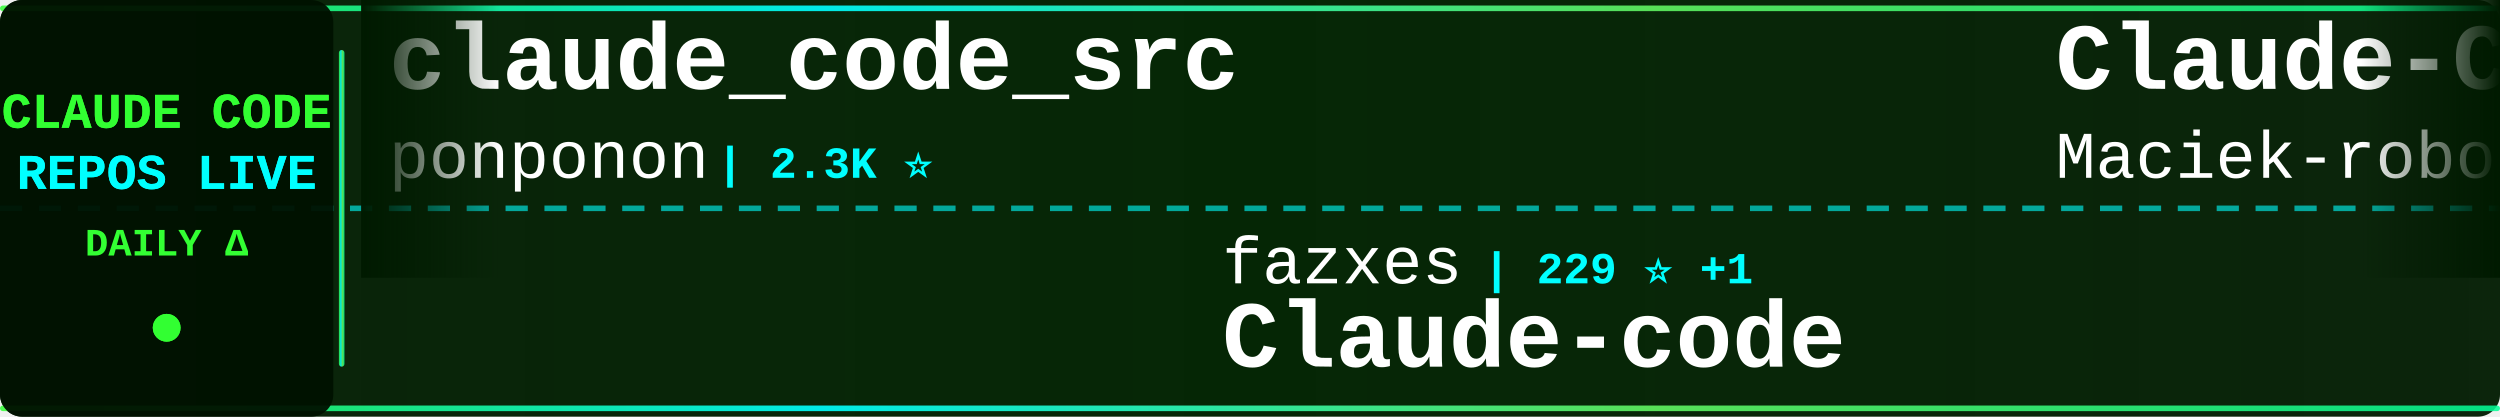
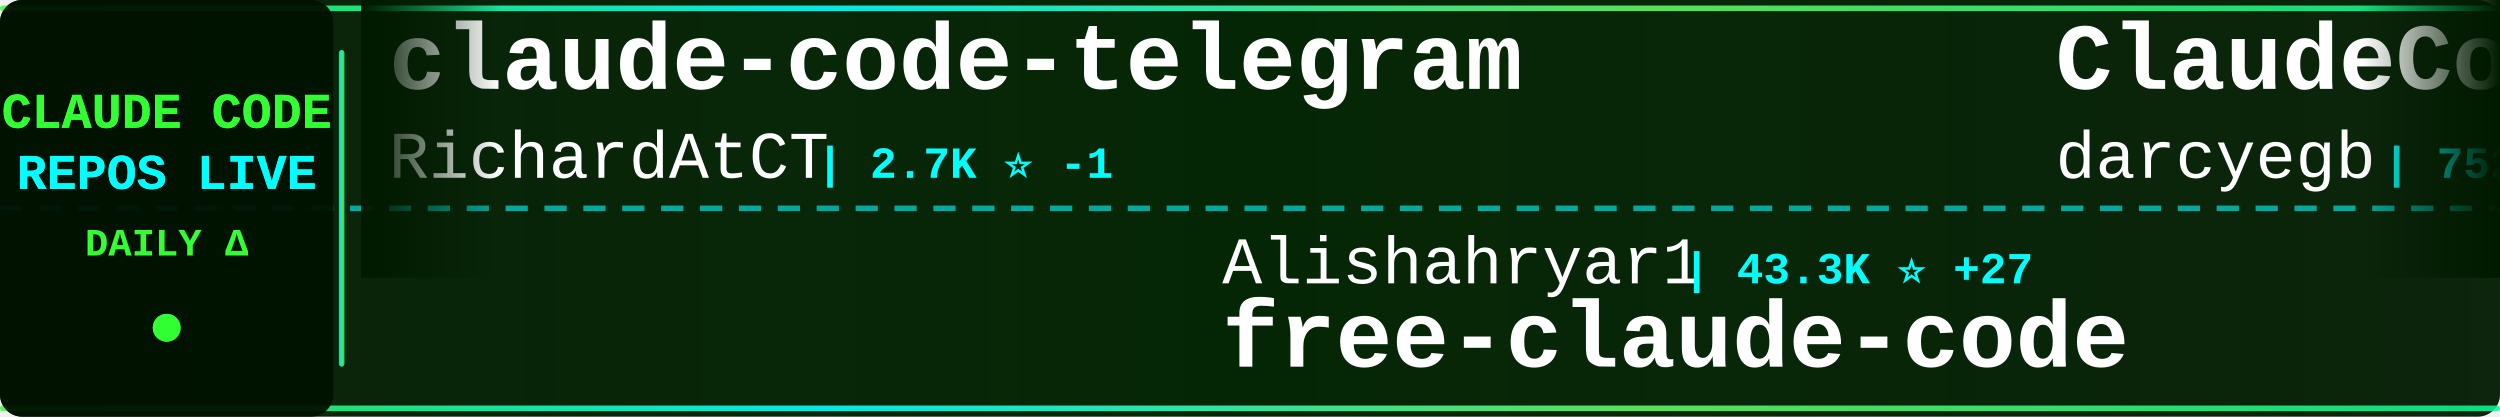
<svg xmlns="http://www.w3.org/2000/svg" width="900" height="150">
  <defs>
    <linearGradient id="tickerBg" x1="0%" y1="0%" x2="100%" y2="0%">
      <stop offset="0%" style="stop-color:#001a00;stop-opacity:0.95" />
      <stop offset="50%" style="stop-color:#002200;stop-opacity:0.98" />
      <stop offset="100%" style="stop-color:#001a00;stop-opacity:0.95" />
    </linearGradient>
    <linearGradient id="borderGrad" x1="0%" y1="0%" x2="100%" y2="0%">
      <stop offset="0%" style="stop-color:#33ff33;stop-opacity:0.85">
        <animate attributeName="stop-opacity" values="0.85;1;0.85" dur="2s" repeatCount="indefinite" />
      </stop>
      <stop offset="33%" style="stop-color:#00ffff;stop-opacity:0.9">
        <animate attributeName="stop-opacity" values="0.9;1;0.9" dur="2.2s" repeatCount="indefinite" />
      </stop>
      <stop offset="66%" style="stop-color:#66ff66;stop-opacity:0.85">
        <animate attributeName="stop-opacity" values="0.85;1;0.85" dur="1.8s" repeatCount="indefinite" />
      </stop>
      <stop offset="100%" style="stop-color:#00ff99;stop-opacity:0.85">
        <animate attributeName="stop-opacity" values="0.85;1;0.85" dur="2s" repeatCount="indefinite" />
      </stop>
    </linearGradient>
    <filter id="textGlow">
      <feGaussianBlur stdDeviation="0.1" result="coloredBlur" />
      <feMerge>
        <feMergeNode in="coloredBlur" />
        <feMergeNode in="SourceGraphic" />
      </feMerge>
    </filter>
    <filter id="metricGlow">
      <feGaussianBlur stdDeviation="0.2" result="coloredBlur" />
      <feMerge>
        <feMergeNode in="coloredBlur" />
        <feMergeNode in="SourceGraphic" />
      </feMerge>
    </filter>
    <linearGradient id="leftFade" x1="0%" y1="0%" x2="100%" y2="0%">
      <stop offset="0%" style="stop-color:#001a00;stop-opacity:1" />
      <stop offset="100%" style="stop-color:#001a00;stop-opacity:0" />
    </linearGradient>
    <linearGradient id="rightFade" x1="0%" y1="0%" x2="100%" y2="0%">
      <stop offset="0%" style="stop-color:#001a00;stop-opacity:0" />
      <stop offset="100%" style="stop-color:#001a00;stop-opacity:1" />
    </linearGradient>
  </defs>
  <rect width="900" height="150" fill="url(#tickerBg)" rx="8" />
  <rect x="0" y="2" width="900" height="2" fill="url(#borderGrad)" rx="1" />
  <rect x="0" y="146" width="900" height="2" fill="url(#borderGrad)" rx="1" />
  <line x1="0" y1="75" x2="900" y2="75" stroke="#00ffff" stroke-width="2" stroke-dasharray="8 6" opacity="0.6" />
  <rect x="0" y="0" width="120" height="150" fill="#001100" opacity="0.95" rx="8" />
  <text x="60" y="46" font-family="'Courier New', monospace" font-size="18" font-weight="bold" fill="#33ff33" text-anchor="middle" filter="url(#textGlow)">
    CLAUDE CODE
  </text>
  <text x="60" y="68" font-family="'Courier New', monospace" font-size="18" font-weight="bold" fill="#00ffff" text-anchor="middle" filter="url(#textGlow)">
    REPOS LIVE
  </text>
  <text x="60" y="92" font-family="'Courier New', monospace" font-size="14" font-weight="bold" fill="#33ff33" text-anchor="middle">
    DAILY Δ
  </text>
  <circle cx="60" cy="118" r="5" fill="#33ff33" filter="url(#metricGlow)">
    <animate attributeName="r" values="4;6;4" dur="1.5s" repeatCount="indefinite" />
    <animate attributeName="opacity" values="0.6;1;0.6" dur="1.5s" repeatCount="indefinite" />
  </circle>
  <rect x="122" y="18" width="2" height="114" fill="url(#borderGrad)" rx="1" />
  <clipPath id="tickerClip">
    <rect x="130" y="0" width="770" height="150" />
  </clipPath>
  <g clip-path="url(#tickerClip)">
    <g id="tickerItems">
      <animateTransform attributeName="transform" attributeType="XML" type="translate" from="0 0" to="-3000 0" dur="54s" repeatCount="indefinite" />
      <g transform="translate(0, 0)">
-         <text x="140" y="32" font-family="'Courier New', monospace" font-size="34" font-weight="bold" fill="#ffffff">claude_code_src</text>
-         <text x="140" y="64" font-family="'Courier New', monospace" font-size="24" font-weight="normal" fill="#ffffff" opacity="1.0">ponponon</text>
-         <text x="258" y="64" font-family="'Courier New', monospace" font-size="16" font-weight="bold" fill="#00ffff"> | 2.3K ⭐</text>
+         <text x="140" y="32" font-family="'Courier New', monospace" font-size="34" font-weight="bold" fill="#ffffff">claude-code-telegram</text>
+         <text x="140" y="64" font-family="'Courier New', monospace" font-size="24" font-weight="normal" fill="#ffffff" opacity="1.0">RichardAtCT</text>
+         <text x="294" y="64" font-family="'Courier New', monospace" font-size="16" font-weight="bold" fill="#00ffff"> | 2.7K ⭐ -1</text>
      </g>
      <g transform="translate(300, 0)">
-         <text x="140" y="102" font-family="'Courier New', monospace" font-size="24" font-weight="normal" fill="#ffffff" opacity="1.0">fazxes</text>
-         <text x="234" y="102" font-family="'Courier New', monospace" font-size="16" font-weight="bold" fill="#00ffff"> | 229 ⭐ +1</text>
-         <text x="140" y="132" font-family="'Courier New', monospace" font-size="34" font-weight="bold" fill="#ffffff">Claude-code</text>
+         <text x="140" y="102" font-family="'Courier New', monospace" font-size="24" font-weight="normal" fill="#ffffff" opacity="1.0">Alishahryar1</text>
+         <text x="306" y="102" font-family="'Courier New', monospace" font-size="16" font-weight="bold" fill="#00ffff"> | 43.3K ⭐ +27</text>
+         <text x="140" y="132" font-family="'Courier New', monospace" font-size="34" font-weight="bold" fill="#ffffff">free-claude-code</text>
      </g>
      <g transform="translate(600, 0)">
-         <text x="140" y="32" font-family="'Courier New', monospace" font-size="34" font-weight="bold" fill="#ffffff">Claude-Code-Usage-Monito...</text>
-         <text x="140" y="64" font-family="'Courier New', monospace" font-size="24" font-weight="normal" fill="#ffffff" opacity="1.0">Maciek-roboblog</text>
-         <text x="342" y="64" font-family="'Courier New', monospace" font-size="16" font-weight="bold" fill="#00ffff"> | 8.6K ⭐</text>
+         <text x="140" y="32" font-family="'Courier New', monospace" font-size="34" font-weight="bold" fill="#ffffff">ClaudeCodeAgents</text>
+         <text x="140" y="64" font-family="'Courier New', monospace" font-size="24" font-weight="normal" fill="#ffffff" opacity="1.0">darcyegb</text>
+         <text x="258" y="64" font-family="'Courier New', monospace" font-size="16" font-weight="bold" fill="#00ffff"> | 752 ⭐ +1</text>
      </g>
      <g transform="translate(900, 0)">
-         <text x="140" y="102" font-family="'Courier New', monospace" font-size="24" font-weight="normal" fill="#ffffff" opacity="1.0">jarmuine</text>
-         <text x="258" y="102" font-family="'Courier New', monospace" font-size="16" font-weight="bold" fill="#00ffff"> | 2.3K ⭐</text>
+         <text x="140" y="102" font-family="'Courier New', monospace" font-size="24" font-weight="normal" fill="#ffffff" opacity="1.0">mehmoodosman</text>
+         <text x="306" y="102" font-family="'Courier New', monospace" font-size="16" font-weight="bold" fill="#00ffff"> | 172 ⭐</text>
        <text x="140" y="132" font-family="'Courier New', monospace" font-size="34" font-weight="bold" fill="#ffffff">claude-code</text>
      </g>
      <g transform="translate(1200, 0)">
-         <text x="140" y="32" font-family="'Courier New', monospace" font-size="34" font-weight="bold" fill="#ffffff">claude-code-plugins-plus...</text>
-         <text x="140" y="64" font-family="'Courier New', monospace" font-size="24" font-weight="normal" fill="#ffffff" opacity="1.0">jeremylongshore</text>
-         <text x="342" y="64" font-family="'Courier New', monospace" font-size="16" font-weight="bold" fill="#00ffff"> | 2.6K ⭐ +3</text>
+         <text x="140" y="32" font-family="'Courier New', monospace" font-size="34" font-weight="bold" fill="#ffffff">claude-code</text>
+         <text x="140" y="64" font-family="'Courier New', monospace" font-size="24" font-weight="normal" fill="#ffffff" opacity="1.0">claude-code-best</text>
+         <text x="354" y="64" font-family="'Courier New', monospace" font-size="16" font-weight="bold" fill="#00ffff"> | 21.8K ⭐ +4</text>
      </g>
      <g transform="translate(1500, 0)">
-         <text x="140" y="102" font-family="'Courier New', monospace" font-size="24" font-weight="normal" fill="#ffffff" opacity="1.0">huangserva</text>
-         <text x="282" y="102" font-family="'Courier New', monospace" font-size="16" font-weight="bold" fill="#00ffff"> | 621 ⭐</text>
-         <text x="140" y="132" font-family="'Courier New', monospace" font-size="34" font-weight="bold" fill="#ffffff">claude-code-cli</text>
+         <text x="140" y="102" font-family="'Courier New', monospace" font-size="24" font-weight="normal" fill="#ffffff" opacity="1.0">andrew-kramer-inno</text>
+         <text x="378" y="102" font-family="'Courier New', monospace" font-size="16" font-weight="bold" fill="#00ffff"> | 593 ⭐</text>
+         <text x="140" y="132" font-family="'Courier New', monospace" font-size="34" font-weight="bold" fill="#ffffff">claude-code-source-build</text>
      </g>
      <g transform="translate(1800, 0)">
-         <text x="140" y="32" font-family="'Courier New', monospace" font-size="34" font-weight="bold" fill="#ffffff">claude-code-rev</text>
-         <text x="140" y="64" font-family="'Courier New', monospace" font-size="24" font-weight="normal" fill="#ffffff" opacity="1.0">oboard</text>
-         <text x="234" y="64" font-family="'Courier New', monospace" font-size="16" font-weight="bold" fill="#00ffff"> | 3.3K ⭐ -1</text>
+         <text x="140" y="32" font-family="'Courier New', monospace" font-size="34" font-weight="bold" fill="#ffffff">claude-code-local</text>
+         <text x="140" y="64" font-family="'Courier New', monospace" font-size="24" font-weight="normal" fill="#ffffff" opacity="1.0">nicedreamzapp</text>
+         <text x="318" y="64" font-family="'Courier New', monospace" font-size="16" font-weight="bold" fill="#00ffff"> | 3.0K ⭐ +1</text>
      </g>
      <g transform="translate(2100, 0)">
-         <text x="140" y="102" font-family="'Courier New', monospace" font-size="24" font-weight="normal" fill="#ffffff" opacity="1.0">Donchitos</text>
-         <text x="270" y="102" font-family="'Courier New', monospace" font-size="16" font-weight="bold" fill="#00ffff"> | 23.5K ⭐ +5</text>
-         <text x="140" y="132" font-family="'Courier New', monospace" font-size="34" font-weight="bold" fill="#ffffff">Claude-Code-Game-Studios</text>
+         <text x="140" y="102" font-family="'Courier New', monospace" font-size="24" font-weight="normal" fill="#ffffff" opacity="1.0">ding113</text>
+         <text x="246" y="102" font-family="'Courier New', monospace" font-size="16" font-weight="bold" fill="#00ffff"> | 3.3K ⭐ +1</text>
+         <text x="140" y="132" font-family="'Courier New', monospace" font-size="34" font-weight="bold" fill="#ffffff">claude-code-hub</text>
      </g>
      <g transform="translate(2400, 0)">
-         <text x="140" y="32" font-family="'Courier New', monospace" font-size="34" font-weight="bold" fill="#ffffff">collection-claude-code-s...</text>
-         <text x="140" y="64" font-family="'Courier New', monospace" font-size="24" font-weight="normal" fill="#ffffff" opacity="1.0">chauncygu</text>
-         <text x="270" y="64" font-family="'Courier New', monospace" font-size="16" font-weight="bold" fill="#00ffff"> | 2.8K ⭐ +1</text>
+         <text x="140" y="32" font-family="'Courier New', monospace" font-size="34" font-weight="bold" fill="#ffffff">claude-code-source</text>
+         <text x="140" y="64" font-family="'Courier New', monospace" font-size="24" font-weight="normal" fill="#ffffff" opacity="1.0">hangsman</text>
+         <text x="258" y="64" font-family="'Courier New', monospace" font-size="16" font-weight="bold" fill="#00ffff"> | 790 ⭐</text>
      </g>
      <g transform="translate(2700, 0)">
-         <text x="140" y="102" font-family="'Courier New', monospace" font-size="24" font-weight="normal" fill="#ffffff" opacity="1.0">ChinaSiro</text>
-         <text x="270" y="102" font-family="'Courier New', monospace" font-size="16" font-weight="bold" fill="#00ffff"> | 9.6K ⭐ +1</text>
-         <text x="140" y="132" font-family="'Courier New', monospace" font-size="34" font-weight="bold" fill="#ffffff">claude-code-sourcemap</text>
+         <text x="140" y="102" font-family="'Courier New', monospace" font-size="24" font-weight="normal" fill="#ffffff" opacity="1.0">JrCx7scC</text>
+         <text x="258" y="102" font-family="'Courier New', monospace" font-size="16" font-weight="bold" fill="#00ffff"> | 371 ⭐</text>
+         <text x="140" y="132" font-family="'Courier New', monospace" font-size="34" font-weight="bold" fill="#ffffff">claude-code-source</text>
      </g>
      <g transform="translate(3000, 0)">
-         <text x="140" y="32" font-family="'Courier New', monospace" font-size="34" font-weight="bold" fill="#ffffff">claude_code_src</text>
-         <text x="140" y="64" font-family="'Courier New', monospace" font-size="24" font-weight="normal" fill="#ffffff" opacity="1.0">ponponon</text>
-         <text x="258" y="64" font-family="'Courier New', monospace" font-size="16" font-weight="bold" fill="#00ffff"> | 2.3K ⭐</text>
+         <text x="140" y="32" font-family="'Courier New', monospace" font-size="34" font-weight="bold" fill="#ffffff">claude-code-telegram</text>
+         <text x="140" y="64" font-family="'Courier New', monospace" font-size="24" font-weight="normal" fill="#ffffff" opacity="1.0">RichardAtCT</text>
+         <text x="294" y="64" font-family="'Courier New', monospace" font-size="16" font-weight="bold" fill="#00ffff"> | 2.7K ⭐ -1</text>
      </g>
      <g transform="translate(3300, 0)">
-         <text x="140" y="102" font-family="'Courier New', monospace" font-size="24" font-weight="normal" fill="#ffffff" opacity="1.0">fazxes</text>
-         <text x="234" y="102" font-family="'Courier New', monospace" font-size="16" font-weight="bold" fill="#00ffff"> | 229 ⭐ +1</text>
-         <text x="140" y="132" font-family="'Courier New', monospace" font-size="34" font-weight="bold" fill="#ffffff">Claude-code</text>
+         <text x="140" y="102" font-family="'Courier New', monospace" font-size="24" font-weight="normal" fill="#ffffff" opacity="1.0">Alishahryar1</text>
+         <text x="306" y="102" font-family="'Courier New', monospace" font-size="16" font-weight="bold" fill="#00ffff"> | 43.3K ⭐ +27</text>
+         <text x="140" y="132" font-family="'Courier New', monospace" font-size="34" font-weight="bold" fill="#ffffff">free-claude-code</text>
      </g>
      <g transform="translate(3600, 0)">
-         <text x="140" y="32" font-family="'Courier New', monospace" font-size="34" font-weight="bold" fill="#ffffff">Claude-Code-Usage-Monito...</text>
-         <text x="140" y="64" font-family="'Courier New', monospace" font-size="24" font-weight="normal" fill="#ffffff" opacity="1.0">Maciek-roboblog</text>
-         <text x="342" y="64" font-family="'Courier New', monospace" font-size="16" font-weight="bold" fill="#00ffff"> | 8.6K ⭐</text>
+         <text x="140" y="32" font-family="'Courier New', monospace" font-size="34" font-weight="bold" fill="#ffffff">ClaudeCodeAgents</text>
+         <text x="140" y="64" font-family="'Courier New', monospace" font-size="24" font-weight="normal" fill="#ffffff" opacity="1.0">darcyegb</text>
+         <text x="258" y="64" font-family="'Courier New', monospace" font-size="16" font-weight="bold" fill="#00ffff"> | 752 ⭐ +1</text>
      </g>
      <g transform="translate(3900, 0)">
-         <text x="140" y="102" font-family="'Courier New', monospace" font-size="24" font-weight="normal" fill="#ffffff" opacity="1.0">jarmuine</text>
-         <text x="258" y="102" font-family="'Courier New', monospace" font-size="16" font-weight="bold" fill="#00ffff"> | 2.3K ⭐</text>
+         <text x="140" y="102" font-family="'Courier New', monospace" font-size="24" font-weight="normal" fill="#ffffff" opacity="1.0">mehmoodosman</text>
+         <text x="306" y="102" font-family="'Courier New', monospace" font-size="16" font-weight="bold" fill="#00ffff"> | 172 ⭐</text>
        <text x="140" y="132" font-family="'Courier New', monospace" font-size="34" font-weight="bold" fill="#ffffff">claude-code</text>
      </g>
    </g>
  </g>
  <rect x="130" y="0" width="50" height="100" fill="url(#leftFade)" />
  <rect x="850" y="0" width="50" height="100" fill="url(#rightFade)" />
</svg>
